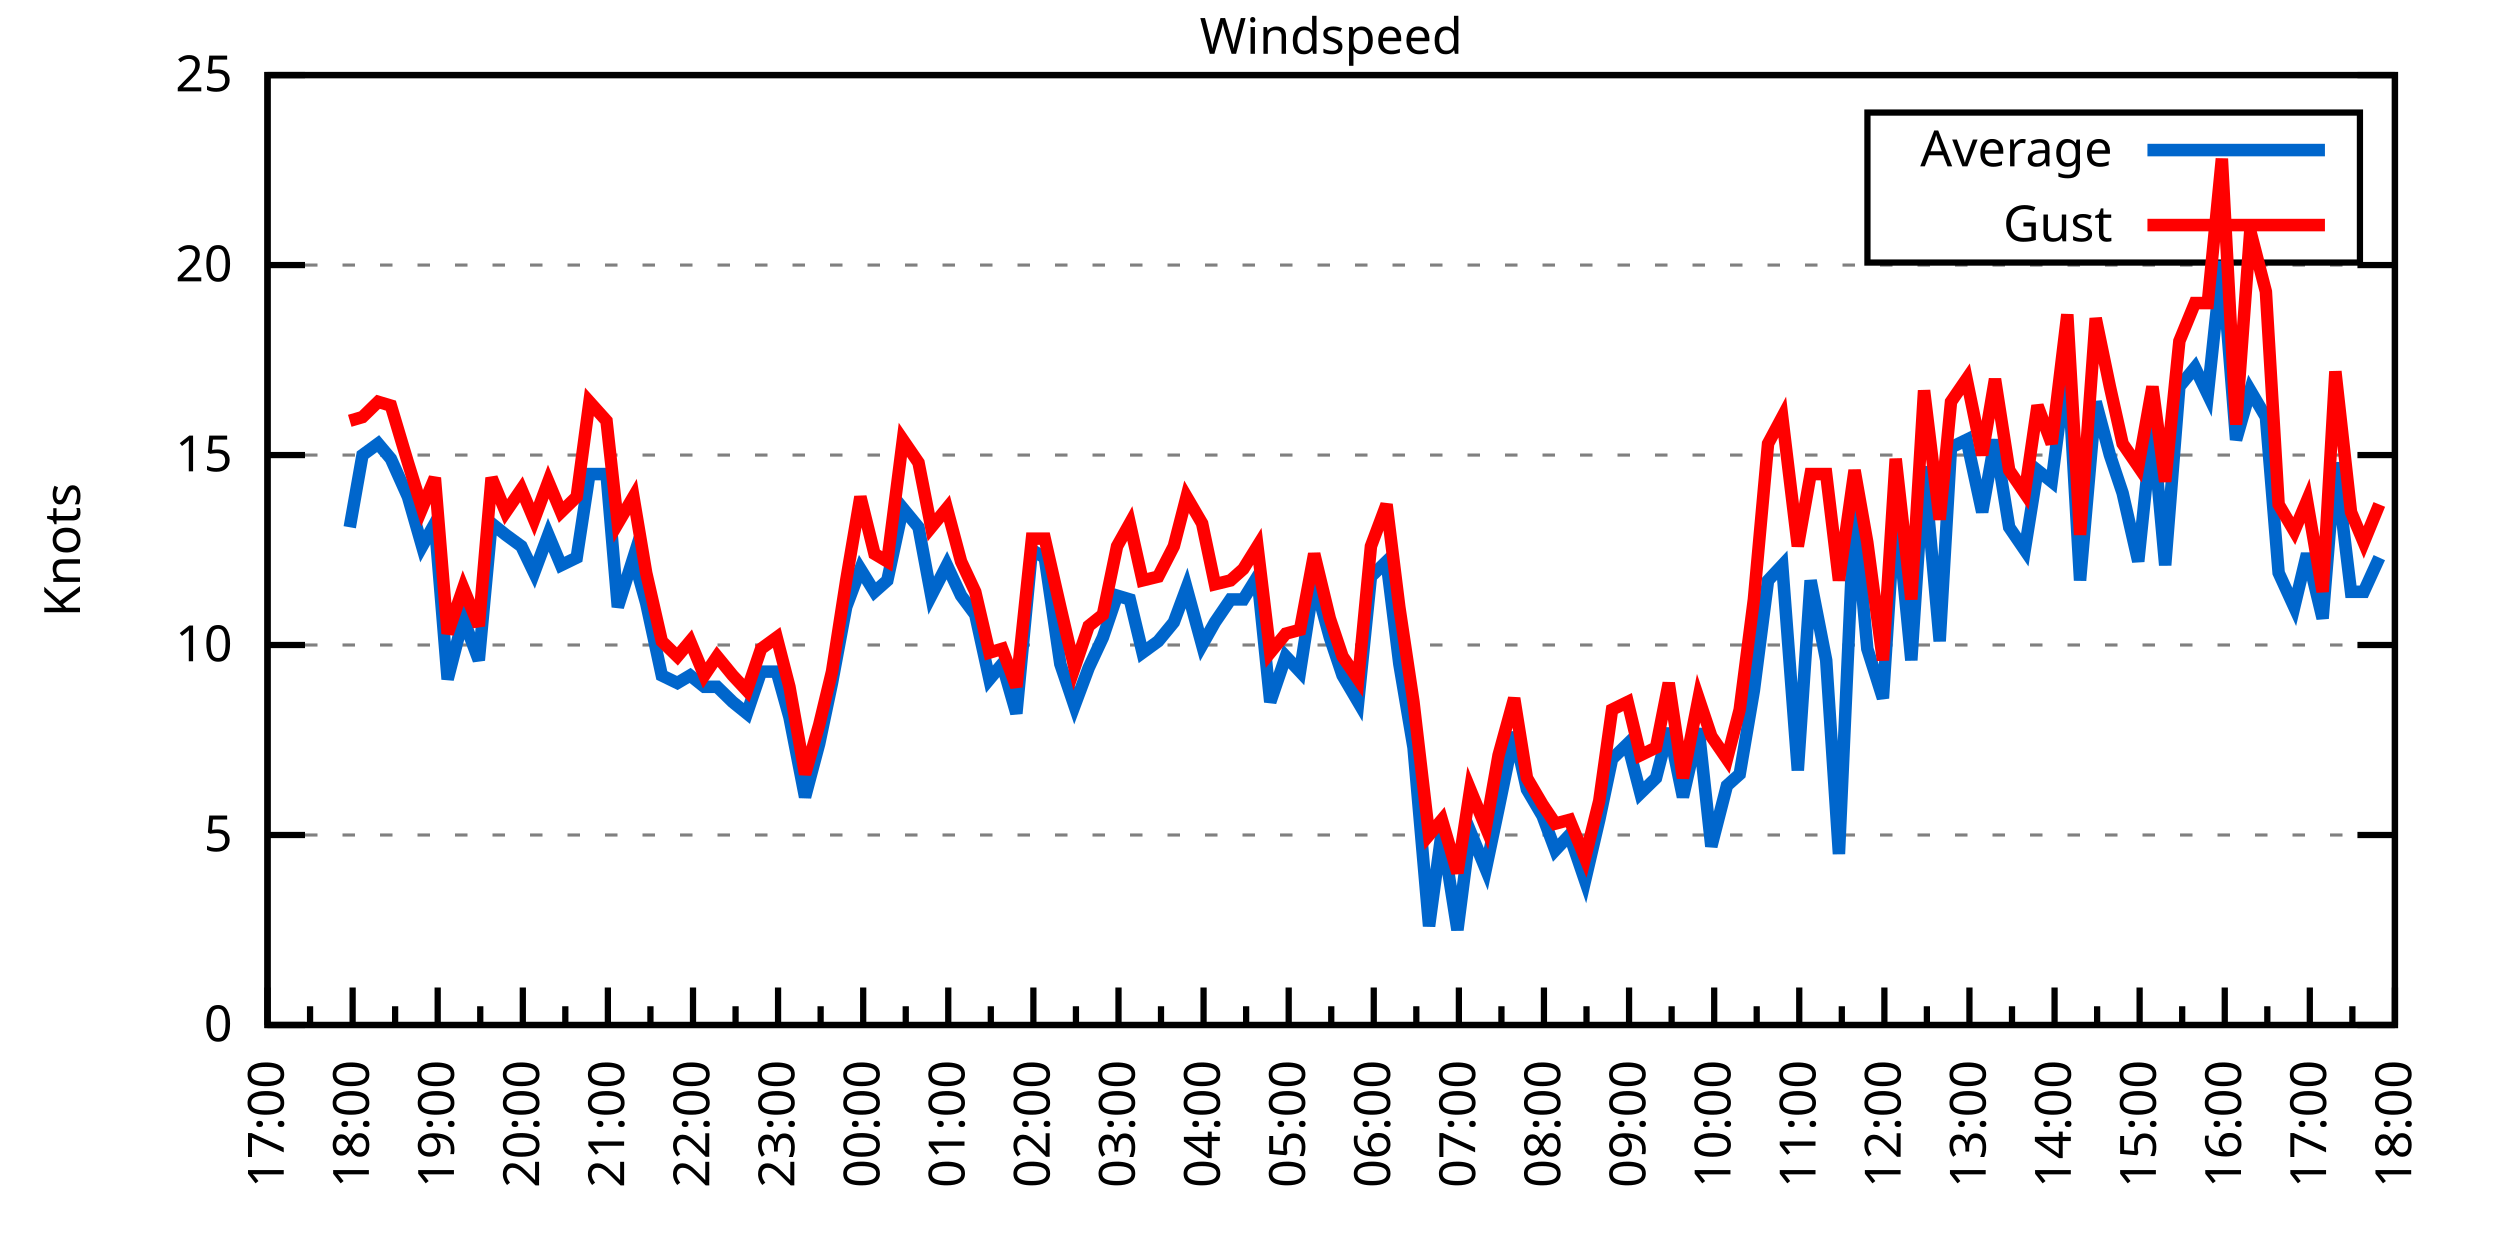
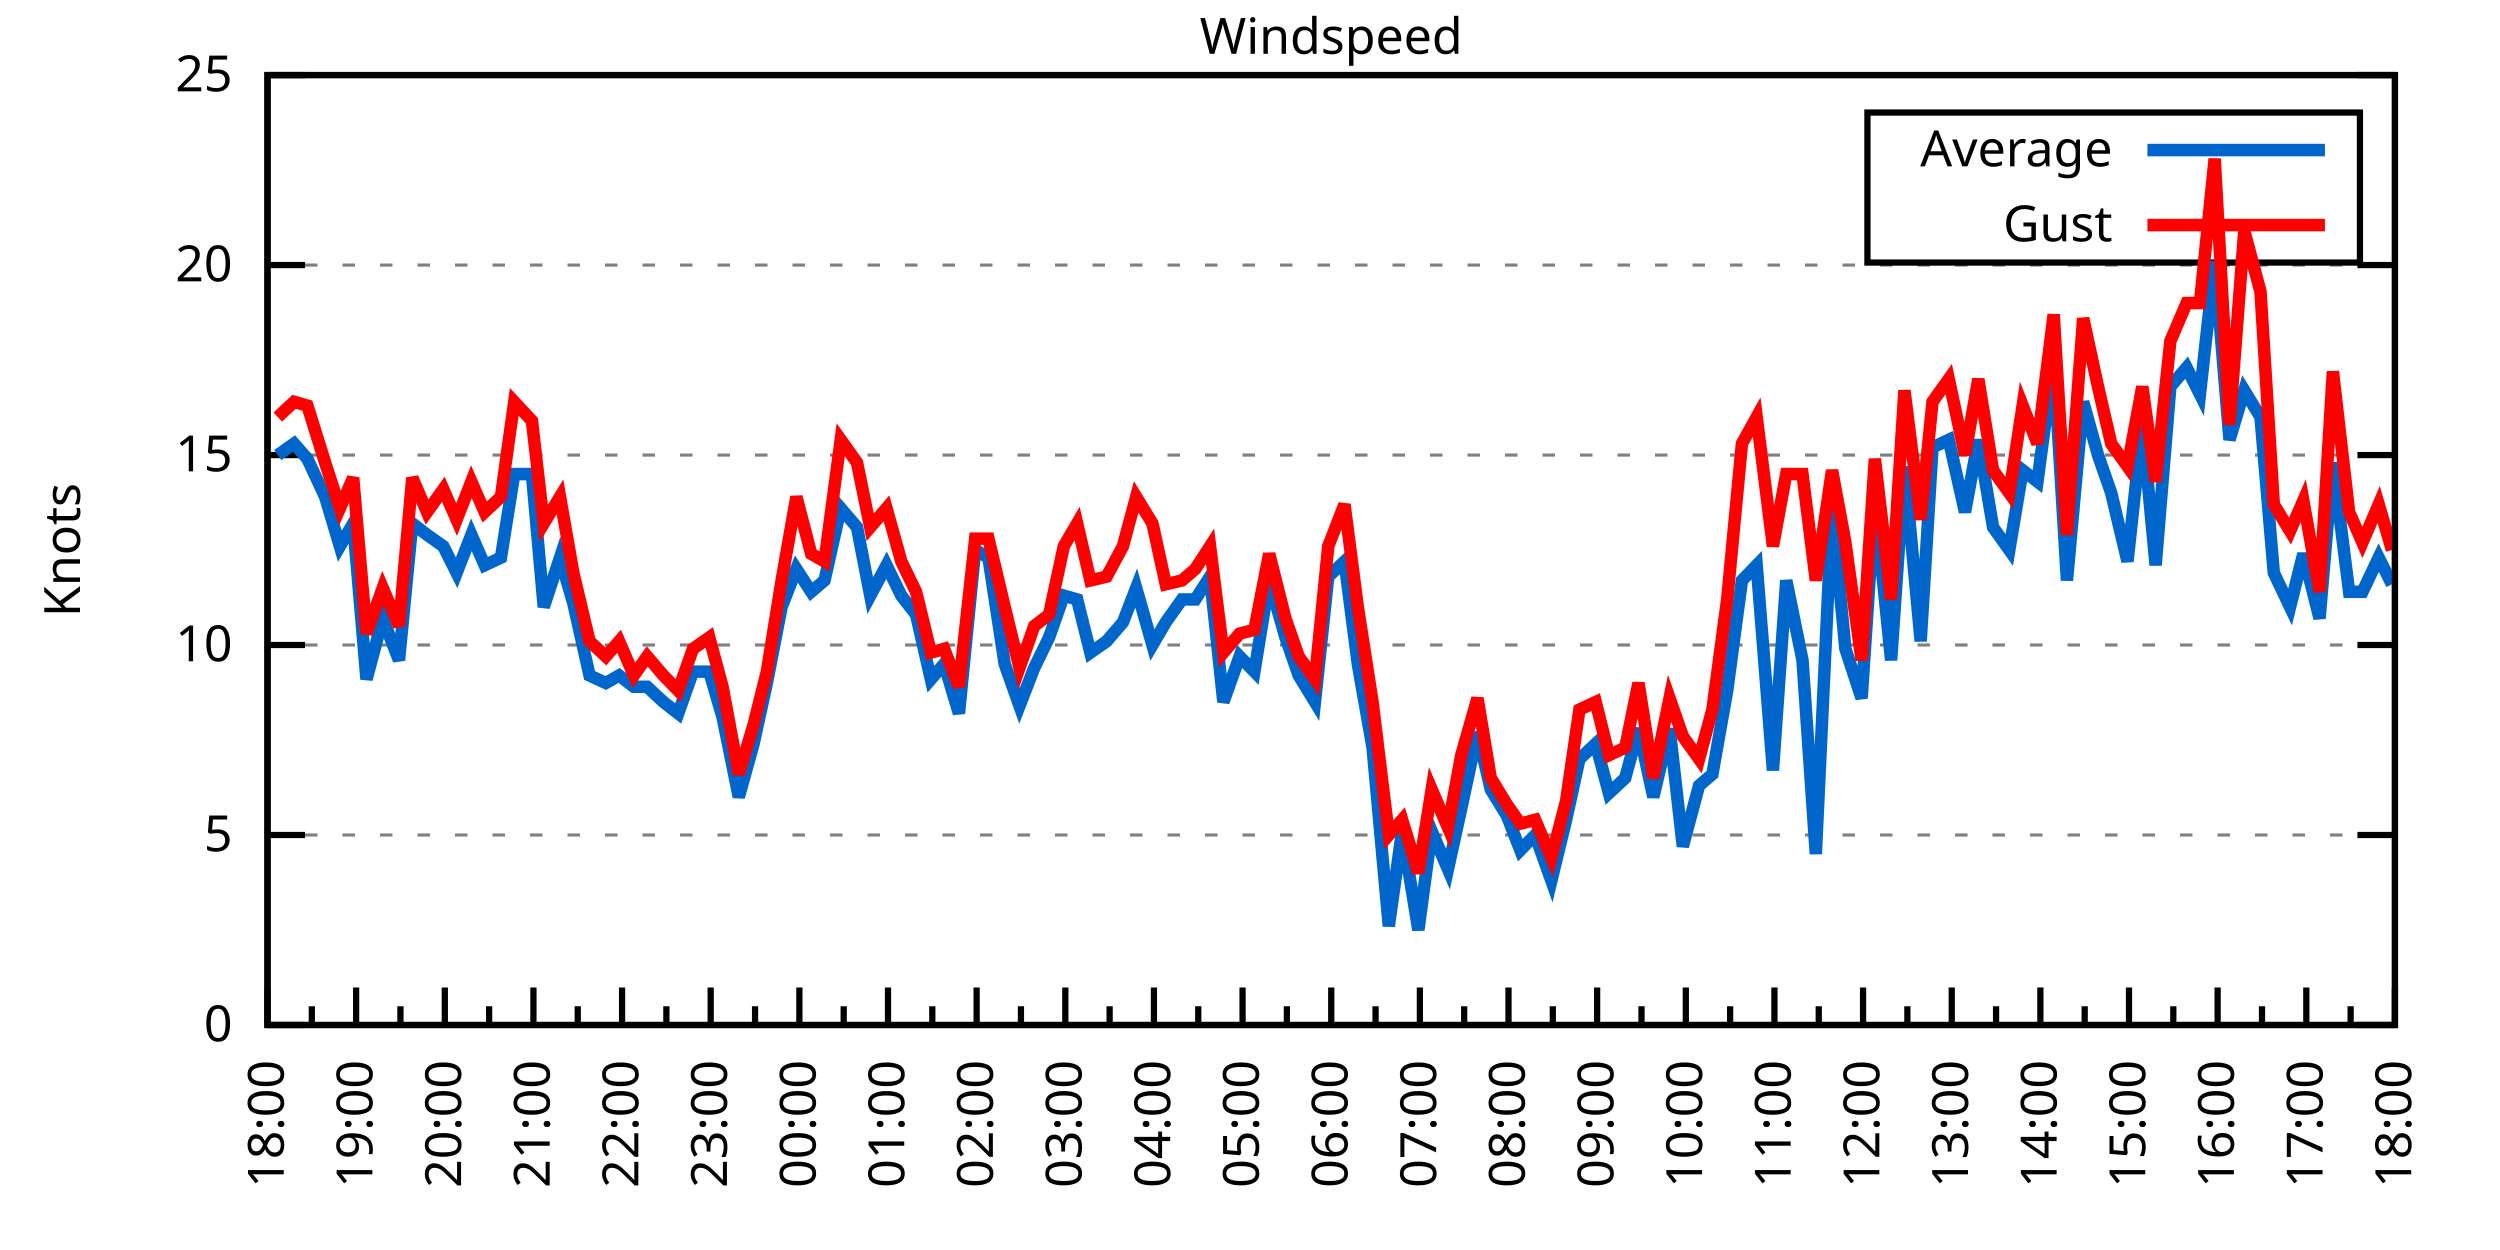
<svg xmlns="http://www.w3.org/2000/svg" xmlns:xlink="http://www.w3.org/1999/xlink" width="400" height="200" viewBox="0 0 400 200">
  <g id="gnuplot_canvas">
    <rect x="0" y="0" width="400" height="200" fill="none" />
    <defs>
      <circle id="gpDot" r="0.5" stroke-width="0.5" stroke="currentColor" />
      <path id="gpPt0" stroke-width="0.333" stroke="currentColor" d="M-1,0 h2 M0,-1 v2" />
      <path id="gpPt1" stroke-width="0.333" stroke="currentColor" d="M-1,-1 L1,1 M1,-1 L-1,1" />
      <path id="gpPt2" stroke-width="0.333" stroke="currentColor" d="M-1,0 L1,0 M0,-1 L0,1 M-1,-1 L1,1 M-1,1 L1,-1" />
      <rect id="gpPt3" stroke-width="0.333" stroke="currentColor" x="-1" y="-1" width="2" height="2" />
      <rect id="gpPt4" stroke-width="0.333" stroke="currentColor" fill="currentColor" x="-1" y="-1" width="2" height="2" />
      <circle id="gpPt5" stroke-width="0.333" stroke="currentColor" cx="0" cy="0" r="1" />
      <use xlink:href="#gpPt5" id="gpPt6" fill="currentColor" stroke="none" />
      <path id="gpPt7" stroke-width="0.333" stroke="currentColor" d="M0,-1.33 L-1.33,0.67 L1.33,0.67 z" />
      <use xlink:href="#gpPt7" id="gpPt8" fill="currentColor" stroke="none" />
      <use xlink:href="#gpPt7" id="gpPt9" stroke="currentColor" transform="rotate(180)" />
      <use xlink:href="#gpPt9" id="gpPt10" fill="currentColor" stroke="none" />
      <use xlink:href="#gpPt3" id="gpPt11" stroke="currentColor" transform="rotate(45)" />
      <use xlink:href="#gpPt11" id="gpPt12" fill="currentColor" stroke="none" />
      <path id="gpPt13" stroke-width="0.333" stroke="currentColor" d="M0,1.330 L1.265,0.411 L0.782,-1.067 L-0.782,-1.076 L-1.265,0.411 z" />
      <use xlink:href="#gpPt13" id="gpPt14" fill="currentColor" stroke="none" />
      <filter id="textbox" filterUnits="objectBoundingBox" x="0" y="0" height="1" width="1">
        <feFlood flood-color="white" flood-opacity="1" result="bgnd" />
        <feComposite in="SourceGraphic" in2="bgnd" operator="atop" />
      </filter>
      <filter id="greybox" filterUnits="objectBoundingBox" x="0" y="0" height="1" width="1">
        <feFlood flood-color="lightgrey" flood-opacity="1" result="grey" />
        <feComposite in="SourceGraphic" in2="grey" operator="atop" />
      </filter>
    </defs>
    <g fill="none" color="white" stroke="currentColor" stroke-width="1.00" stroke-linecap="butt" stroke-linejoin="miter">
</g>
    <g fill="none" color="black" stroke="currentColor" stroke-width="1.00" stroke-linecap="butt" stroke-linejoin="miter">
      <g stroke="none" shape-rendering="crispEdges">
        <polygon fill="rgb(255, 255, 255)" points="42.80,164.00 383.18,164.00 383.18,12.02 42.80,12.02 " />
      </g>
    </g>
    <g fill="none" color="black" stroke="currentColor" stroke-width="1.00" stroke-linecap="butt" stroke-linejoin="miter">
</g>
    <g fill="none" color="black" stroke="black" stroke-width="0.50" stroke-linecap="butt" stroke-linejoin="miter">
</g>
    <g fill="none" color="gray" stroke="currentColor" stroke-width="0.50" stroke-linecap="butt" stroke-linejoin="miter">
      <path stroke="gray" stroke-dasharray="2,4" class="gridline" d="M42.80,164.00 L383.19,164.00  " />
    </g>
    <g fill="none" color="gray" stroke="gray" stroke-width="1.00" stroke-linecap="butt" stroke-linejoin="miter">
</g>
    <g fill="none" color="black" stroke="currentColor" stroke-width="1.00" stroke-linecap="butt" stroke-linejoin="miter">
      <path stroke="black" d="M42.80,164.00 L48.80,164.00 M383.19,164.00 L377.19,164.00  " />
      <g transform="translate(37.20,166.60)" stroke="none" fill="black" font-family="Sans" font-size="8.00" text-anchor="end">
        <text>
          <tspan font-family="Sans"> 0</tspan>
        </text>
      </g>
    </g>
    <g fill="none" color="black" stroke="currentColor" stroke-width="1.00" stroke-linecap="butt" stroke-linejoin="miter">
</g>
    <g fill="none" color="black" stroke="black" stroke-width="0.50" stroke-linecap="butt" stroke-linejoin="miter">
</g>
    <g fill="none" color="gray" stroke="currentColor" stroke-width="0.50" stroke-linecap="butt" stroke-linejoin="miter">
      <path stroke="gray" stroke-dasharray="2,4" class="gridline" d="M42.80,133.60 L383.19,133.60  " />
    </g>
    <g fill="none" color="gray" stroke="gray" stroke-width="1.00" stroke-linecap="butt" stroke-linejoin="miter">
</g>
    <g fill="none" color="black" stroke="currentColor" stroke-width="1.00" stroke-linecap="butt" stroke-linejoin="miter">
      <path stroke="black" d="M42.80,133.60 L48.80,133.60 M383.19,133.60 L377.19,133.60  " />
      <g transform="translate(37.20,136.20)" stroke="none" fill="black" font-family="Sans" font-size="8.00" text-anchor="end">
        <text>
          <tspan font-family="Sans"> 5</tspan>
        </text>
      </g>
    </g>
    <g fill="none" color="black" stroke="currentColor" stroke-width="1.00" stroke-linecap="butt" stroke-linejoin="miter">
</g>
    <g fill="none" color="black" stroke="black" stroke-width="0.50" stroke-linecap="butt" stroke-linejoin="miter">
</g>
    <g fill="none" color="gray" stroke="currentColor" stroke-width="0.50" stroke-linecap="butt" stroke-linejoin="miter">
      <path stroke="gray" stroke-dasharray="2,4" class="gridline" d="M42.80,103.20 L383.19,103.20  " />
    </g>
    <g fill="none" color="gray" stroke="gray" stroke-width="1.00" stroke-linecap="butt" stroke-linejoin="miter">
</g>
    <g fill="none" color="black" stroke="currentColor" stroke-width="1.00" stroke-linecap="butt" stroke-linejoin="miter">
      <path stroke="black" d="M42.80,103.20 L48.80,103.20 M383.19,103.20 L377.19,103.20  " />
      <g transform="translate(37.20,105.80)" stroke="none" fill="black" font-family="Sans" font-size="8.00" text-anchor="end">
        <text>
          <tspan font-family="Sans"> 10</tspan>
        </text>
      </g>
    </g>
    <g fill="none" color="black" stroke="currentColor" stroke-width="1.00" stroke-linecap="butt" stroke-linejoin="miter">
</g>
    <g fill="none" color="black" stroke="black" stroke-width="0.50" stroke-linecap="butt" stroke-linejoin="miter">
</g>
    <g fill="none" color="gray" stroke="currentColor" stroke-width="0.50" stroke-linecap="butt" stroke-linejoin="miter">
      <path stroke="gray" stroke-dasharray="2,4" class="gridline" d="M42.80,72.81 L383.19,72.81  " />
    </g>
    <g fill="none" color="gray" stroke="gray" stroke-width="1.00" stroke-linecap="butt" stroke-linejoin="miter">
</g>
    <g fill="none" color="black" stroke="currentColor" stroke-width="1.00" stroke-linecap="butt" stroke-linejoin="miter">
      <path stroke="black" d="M42.80,72.81 L48.80,72.81 M383.19,72.81 L377.19,72.81  " />
      <g transform="translate(37.20,75.41)" stroke="none" fill="black" font-family="Sans" font-size="8.00" text-anchor="end">
        <text>
          <tspan font-family="Sans"> 15</tspan>
        </text>
      </g>
    </g>
    <g fill="none" color="black" stroke="currentColor" stroke-width="1.00" stroke-linecap="butt" stroke-linejoin="miter">
</g>
    <g fill="none" color="black" stroke="black" stroke-width="0.50" stroke-linecap="butt" stroke-linejoin="miter">
</g>
    <g fill="none" color="gray" stroke="currentColor" stroke-width="0.50" stroke-linecap="butt" stroke-linejoin="miter">
      <path stroke="gray" stroke-dasharray="2,4" class="gridline" d="M42.80,42.41 L383.19,42.41  " />
    </g>
    <g fill="none" color="gray" stroke="gray" stroke-width="1.00" stroke-linecap="butt" stroke-linejoin="miter">
</g>
    <g fill="none" color="black" stroke="currentColor" stroke-width="1.00" stroke-linecap="butt" stroke-linejoin="miter">
      <path stroke="black" d="M42.80,42.41 L48.80,42.41 M383.19,42.41 L377.19,42.41  " />
      <g transform="translate(37.20,45.01)" stroke="none" fill="black" font-family="Sans" font-size="8.00" text-anchor="end">
        <text>
          <tspan font-family="Sans"> 20</tspan>
        </text>
      </g>
    </g>
    <g fill="none" color="black" stroke="currentColor" stroke-width="1.00" stroke-linecap="butt" stroke-linejoin="miter">
</g>
    <g fill="none" color="black" stroke="black" stroke-width="0.50" stroke-linecap="butt" stroke-linejoin="miter">
</g>
    <g fill="none" color="gray" stroke="currentColor" stroke-width="0.50" stroke-linecap="butt" stroke-linejoin="miter">
      <path stroke="gray" stroke-dasharray="2,4" class="gridline" d="M42.80,12.01 L383.19,12.01  " />
    </g>
    <g fill="none" color="gray" stroke="gray" stroke-width="1.00" stroke-linecap="butt" stroke-linejoin="miter">
</g>
    <g fill="none" color="black" stroke="currentColor" stroke-width="1.00" stroke-linecap="butt" stroke-linejoin="miter">
      <path stroke="black" d="M42.80,12.01 L48.80,12.01 M383.19,12.01 L377.19,12.01  " />
      <g transform="translate(37.20,14.61)" stroke="none" fill="black" font-family="Sans" font-size="8.00" text-anchor="end">
        <text>
          <tspan font-family="Sans"> 25</tspan>
        </text>
      </g>
    </g>
    <g fill="none" color="black" stroke="currentColor" stroke-width="1.00" stroke-linecap="butt" stroke-linejoin="miter">
      <path stroke="black" d="M42.80,164.00 L42.80,158.00  " />
      <g transform="translate(45.40,169.60) rotate(270)" stroke="none" fill="black" font-family="Sans" font-size="8.00" text-anchor="end">
        <text>
+           <tspan font-family="Sans">18:00</tspan>
+         </text>
+       </g>
+     </g>
+     <g fill="none" color="black" stroke="currentColor" stroke-width="1.00" stroke-linecap="butt" stroke-linejoin="miter">
+       <path stroke="black" d="M49.89,164.00 L49.89,161.00 M56.98,164.00 L56.98,158.00  " />
+       <g transform="translate(59.58,169.60) rotate(270)" stroke="none" fill="black" font-family="Sans" font-size="8.00" text-anchor="end">
+         <text>
+           <tspan font-family="Sans">19:00</tspan>
+         </text>
+       </g>
+     </g>
+     <g fill="none" color="black" stroke="currentColor" stroke-width="1.00" stroke-linecap="butt" stroke-linejoin="miter">
+       <path stroke="black" d="M64.07,164.00 L64.07,161.00 M71.17,164.00 L71.17,158.00  " />
+       <g transform="translate(73.77,169.60) rotate(270)" stroke="none" fill="black" font-family="Sans" font-size="8.00" text-anchor="end">
+         <text>
+           <tspan font-family="Sans">20:00</tspan>
+         </text>
+       </g>
+     </g>
+     <g fill="none" color="black" stroke="currentColor" stroke-width="1.00" stroke-linecap="butt" stroke-linejoin="miter">
+       <path stroke="black" d="M78.26,164.00 L78.26,161.00 M85.35,164.00 L85.35,158.00  " />
+       <g transform="translate(87.95,169.60) rotate(270)" stroke="none" fill="black" font-family="Sans" font-size="8.00" text-anchor="end">
+         <text>
+           <tspan font-family="Sans">21:00</tspan>
+         </text>
+       </g>
+     </g>
+     <g fill="none" color="black" stroke="currentColor" stroke-width="1.00" stroke-linecap="butt" stroke-linejoin="miter">
+       <path stroke="black" d="M92.44,164.00 L92.44,161.00 M99.53,164.00 L99.53,158.00  " />
+       <g transform="translate(102.13,169.60) rotate(270)" stroke="none" fill="black" font-family="Sans" font-size="8.00" text-anchor="end">
+         <text>
+           <tspan font-family="Sans">22:00</tspan>
+         </text>
+       </g>
+     </g>
+     <g fill="none" color="black" stroke="currentColor" stroke-width="1.00" stroke-linecap="butt" stroke-linejoin="miter">
+       <path stroke="black" d="M106.62,164.00 L106.62,161.00 M113.71,164.00 L113.71,158.00  " />
+       <g transform="translate(116.31,169.60) rotate(270)" stroke="none" fill="black" font-family="Sans" font-size="8.00" text-anchor="end">
+         <text>
+           <tspan font-family="Sans">23:00</tspan>
+         </text>
+       </g>
+     </g>
+     <g fill="none" color="black" stroke="currentColor" stroke-width="1.00" stroke-linecap="butt" stroke-linejoin="miter">
+       <path stroke="black" d="M120.81,164.00 L120.81,161.00 M127.90,164.00 L127.90,158.00  " />
+       <g transform="translate(130.50,169.60) rotate(270)" stroke="none" fill="black" font-family="Sans" font-size="8.00" text-anchor="end">
+         <text>
+           <tspan font-family="Sans">00:00</tspan>
+         </text>
+       </g>
+     </g>
+     <g fill="none" color="black" stroke="currentColor" stroke-width="1.00" stroke-linecap="butt" stroke-linejoin="miter">
+       <path stroke="black" d="M134.99,164.00 L134.99,161.00 M142.08,164.00 L142.08,158.00  " />
+       <g transform="translate(144.68,169.60) rotate(270)" stroke="none" fill="black" font-family="Sans" font-size="8.00" text-anchor="end">
+         <text>
+           <tspan font-family="Sans">01:00</tspan>
+         </text>
+       </g>
+     </g>
+     <g fill="none" color="black" stroke="currentColor" stroke-width="1.00" stroke-linecap="butt" stroke-linejoin="miter">
+       <path stroke="black" d="M149.17,164.00 L149.17,161.00 M156.26,164.00 L156.26,158.00  " />
+       <g transform="translate(158.86,169.60) rotate(270)" stroke="none" fill="black" font-family="Sans" font-size="8.00" text-anchor="end">
+         <text>
+           <tspan font-family="Sans">02:00</tspan>
+         </text>
+       </g>
+     </g>
+     <g fill="none" color="black" stroke="currentColor" stroke-width="1.00" stroke-linecap="butt" stroke-linejoin="miter">
+       <path stroke="black" d="M163.35,164.00 L163.35,161.00 M170.45,164.00 L170.45,158.00  " />
+       <g transform="translate(173.05,169.60) rotate(270)" stroke="none" fill="black" font-family="Sans" font-size="8.00" text-anchor="end">
+         <text>
+           <tspan font-family="Sans">03:00</tspan>
+         </text>
+       </g>
+     </g>
+     <g fill="none" color="black" stroke="currentColor" stroke-width="1.00" stroke-linecap="butt" stroke-linejoin="miter">
+       <path stroke="black" d="M177.54,164.00 L177.54,161.00 M184.63,164.00 L184.63,158.00  " />
+       <g transform="translate(187.23,169.60) rotate(270)" stroke="none" fill="black" font-family="Sans" font-size="8.00" text-anchor="end">
+         <text>
+           <tspan font-family="Sans">04:00</tspan>
+         </text>
+       </g>
+     </g>
+     <g fill="none" color="black" stroke="currentColor" stroke-width="1.00" stroke-linecap="butt" stroke-linejoin="miter">
+       <path stroke="black" d="M191.72,164.00 L191.72,161.00 M198.81,164.00 L198.81,158.00  " />
+       <g transform="translate(201.41,169.60) rotate(270)" stroke="none" fill="black" font-family="Sans" font-size="8.00" text-anchor="end">
+         <text>
+           <tspan font-family="Sans">05:00</tspan>
+         </text>
+       </g>
+     </g>
+     <g fill="none" color="black" stroke="currentColor" stroke-width="1.00" stroke-linecap="butt" stroke-linejoin="miter">
+       <path stroke="black" d="M205.90,164.00 L205.90,161.00 M213.00,164.00 L213.00,158.00  " />
+       <g transform="translate(215.60,169.60) rotate(270)" stroke="none" fill="black" font-family="Sans" font-size="8.00" text-anchor="end">
+         <text>
+           <tspan font-family="Sans">06:00</tspan>
+         </text>
+       </g>
+     </g>
+     <g fill="none" color="black" stroke="currentColor" stroke-width="1.00" stroke-linecap="butt" stroke-linejoin="miter">
+       <path stroke="black" d="M220.09,164.00 L220.09,161.00 M227.18,164.00 L227.18,158.00  " />
+       <g transform="translate(229.78,169.60) rotate(270)" stroke="none" fill="black" font-family="Sans" font-size="8.00" text-anchor="end">
+         <text>
+           <tspan font-family="Sans">07:00</tspan>
+         </text>
+       </g>
+     </g>
+     <g fill="none" color="black" stroke="currentColor" stroke-width="1.00" stroke-linecap="butt" stroke-linejoin="miter">
+       <path stroke="black" d="M234.27,164.00 L234.27,161.00 M241.36,164.00 L241.36,158.00  " />
+       <g transform="translate(243.96,169.60) rotate(270)" stroke="none" fill="black" font-family="Sans" font-size="8.00" text-anchor="end">
+         <text>
+           <tspan font-family="Sans">08:00</tspan>
+         </text>
+       </g>
+     </g>
+     <g fill="none" color="black" stroke="currentColor" stroke-width="1.00" stroke-linecap="butt" stroke-linejoin="miter">
+       <path stroke="black" d="M248.45,164.00 L248.45,161.00 M255.54,164.00 L255.54,158.00  " />
+       <g transform="translate(258.14,169.60) rotate(270)" stroke="none" fill="black" font-family="Sans" font-size="8.00" text-anchor="end">
+         <text>
+           <tspan font-family="Sans">09:00</tspan>
+         </text>
+       </g>
+     </g>
+     <g fill="none" color="black" stroke="currentColor" stroke-width="1.00" stroke-linecap="butt" stroke-linejoin="miter">
+       <path stroke="black" d="M262.64,164.00 L262.64,161.00 M269.73,164.00 L269.73,158.00  " />
+       <g transform="translate(272.33,169.60) rotate(270)" stroke="none" fill="black" font-family="Sans" font-size="8.00" text-anchor="end">
+         <text>
+           <tspan font-family="Sans">10:00</tspan>
+         </text>
+       </g>
+     </g>
+     <g fill="none" color="black" stroke="currentColor" stroke-width="1.00" stroke-linecap="butt" stroke-linejoin="miter">
+       <path stroke="black" d="M276.82,164.00 L276.82,161.00 M283.91,164.00 L283.91,158.00  " />
+       <g transform="translate(286.51,169.60) rotate(270)" stroke="none" fill="black" font-family="Sans" font-size="8.00" text-anchor="end">
+         <text>
+           <tspan font-family="Sans">11:00</tspan>
+         </text>
+       </g>
+     </g>
+     <g fill="none" color="black" stroke="currentColor" stroke-width="1.00" stroke-linecap="butt" stroke-linejoin="miter">
+       <path stroke="black" d="M291.00,164.00 L291.00,161.00 M298.09,164.00 L298.09,158.00  " />
+       <g transform="translate(300.69,169.60) rotate(270)" stroke="none" fill="black" font-family="Sans" font-size="8.00" text-anchor="end">
+         <text>
+           <tspan font-family="Sans">12:00</tspan>
+         </text>
+       </g>
+     </g>
+     <g fill="none" color="black" stroke="currentColor" stroke-width="1.00" stroke-linecap="butt" stroke-linejoin="miter">
+       <path stroke="black" d="M305.18,164.00 L305.18,161.00 M312.28,164.00 L312.28,158.00  " />
+       <g transform="translate(314.88,169.60) rotate(270)" stroke="none" fill="black" font-family="Sans" font-size="8.00" text-anchor="end">
+         <text>
+           <tspan font-family="Sans">13:00</tspan>
+         </text>
+       </g>
+     </g>
+     <g fill="none" color="black" stroke="currentColor" stroke-width="1.00" stroke-linecap="butt" stroke-linejoin="miter">
+       <path stroke="black" d="M319.37,164.00 L319.37,161.00 M326.46,164.00 L326.46,158.00  " />
+       <g transform="translate(329.06,169.60) rotate(270)" stroke="none" fill="black" font-family="Sans" font-size="8.00" text-anchor="end">
+         <text>
+           <tspan font-family="Sans">14:00</tspan>
+         </text>
+       </g>
+     </g>
+     <g fill="none" color="black" stroke="currentColor" stroke-width="1.00" stroke-linecap="butt" stroke-linejoin="miter">
+       <path stroke="black" d="M333.55,164.00 L333.55,161.00 M340.64,164.00 L340.64,158.00  " />
+       <g transform="translate(343.24,169.60) rotate(270)" stroke="none" fill="black" font-family="Sans" font-size="8.00" text-anchor="end">
+         <text>
+           <tspan font-family="Sans">15:00</tspan>
+         </text>
+       </g>
+     </g>
+     <g fill="none" color="black" stroke="currentColor" stroke-width="1.00" stroke-linecap="butt" stroke-linejoin="miter">
+       <path stroke="black" d="M347.73,164.00 L347.73,161.00 M354.82,164.00 L354.82,158.00  " />
+       <g transform="translate(357.42,169.60) rotate(270)" stroke="none" fill="black" font-family="Sans" font-size="8.00" text-anchor="end">
+         <text>
+           <tspan font-family="Sans">16:00</tspan>
+         </text>
+       </g>
+     </g>
+     <g fill="none" color="black" stroke="currentColor" stroke-width="1.00" stroke-linecap="butt" stroke-linejoin="miter">
+       <path stroke="black" d="M361.92,164.00 L361.92,161.00 M369.01,164.00 L369.01,158.00  " />
+       <g transform="translate(371.61,169.60) rotate(270)" stroke="none" fill="black" font-family="Sans" font-size="8.00" text-anchor="end">
+         <text>
          <tspan font-family="Sans">17:00</tspan>
        </text>
      </g>
    </g>
    <g fill="none" color="black" stroke="currentColor" stroke-width="1.00" stroke-linecap="butt" stroke-linejoin="miter">
-       <path stroke="black" d="M49.61,164.00 L49.61,161.00 M56.42,164.00 L56.42,158.00  " />
-       <g transform="translate(59.02,169.60) rotate(270)" stroke="none" fill="black" font-family="Sans" font-size="8.00" text-anchor="end">
-         <text>
-           <tspan font-family="Sans">18:00</tspan>
-         </text>
-       </g>
-     </g>
-     <g fill="none" color="black" stroke="currentColor" stroke-width="1.00" stroke-linecap="butt" stroke-linejoin="miter">
-       <path stroke="black" d="M63.22,164.00 L63.22,161.00 M70.03,164.00 L70.03,158.00  " />
-       <g transform="translate(72.63,169.60) rotate(270)" stroke="none" fill="black" font-family="Sans" font-size="8.00" text-anchor="end">
-         <text>
-           <tspan font-family="Sans">19:00</tspan>
-         </text>
-       </g>
-     </g>
-     <g fill="none" color="black" stroke="currentColor" stroke-width="1.00" stroke-linecap="butt" stroke-linejoin="miter">
-       <path stroke="black" d="M76.84,164.00 L76.84,161.00 M83.65,164.00 L83.65,158.00  " />
-       <g transform="translate(86.25,169.60) rotate(270)" stroke="none" fill="black" font-family="Sans" font-size="8.00" text-anchor="end">
-         <text>
-           <tspan font-family="Sans">20:00</tspan>
-         </text>
-       </g>
-     </g>
-     <g fill="none" color="black" stroke="currentColor" stroke-width="1.00" stroke-linecap="butt" stroke-linejoin="miter">
-       <path stroke="black" d="M90.45,164.00 L90.45,161.00 M97.26,164.00 L97.26,158.00  " />
-       <g transform="translate(99.86,169.60) rotate(270)" stroke="none" fill="black" font-family="Sans" font-size="8.00" text-anchor="end">
-         <text>
-           <tspan font-family="Sans">21:00</tspan>
-         </text>
-       </g>
-     </g>
-     <g fill="none" color="black" stroke="currentColor" stroke-width="1.00" stroke-linecap="butt" stroke-linejoin="miter">
-       <path stroke="black" d="M104.07,164.00 L104.07,161.00 M110.88,164.00 L110.88,158.00  " />
-       <g transform="translate(113.48,169.60) rotate(270)" stroke="none" fill="black" font-family="Sans" font-size="8.00" text-anchor="end">
-         <text>
-           <tspan font-family="Sans">22:00</tspan>
-         </text>
-       </g>
-     </g>
-     <g fill="none" color="black" stroke="currentColor" stroke-width="1.00" stroke-linecap="butt" stroke-linejoin="miter">
-       <path stroke="black" d="M117.69,164.00 L117.69,161.00 M124.49,164.00 L124.49,158.00  " />
-       <g transform="translate(127.09,169.60) rotate(270)" stroke="none" fill="black" font-family="Sans" font-size="8.00" text-anchor="end">
-         <text>
-           <tspan font-family="Sans">23:00</tspan>
-         </text>
-       </g>
-     </g>
-     <g fill="none" color="black" stroke="currentColor" stroke-width="1.00" stroke-linecap="butt" stroke-linejoin="miter">
-       <path stroke="black" d="M131.30,164.00 L131.30,161.00 M138.11,164.00 L138.11,158.00  " />
-       <g transform="translate(140.71,169.60) rotate(270)" stroke="none" fill="black" font-family="Sans" font-size="8.00" text-anchor="end">
-         <text>
-           <tspan font-family="Sans">00:00</tspan>
-         </text>
-       </g>
-     </g>
-     <g fill="none" color="black" stroke="currentColor" stroke-width="1.00" stroke-linecap="butt" stroke-linejoin="miter">
-       <path stroke="black" d="M144.92,164.00 L144.92,161.00 M151.72,164.00 L151.72,158.00  " />
-       <g transform="translate(154.32,169.60) rotate(270)" stroke="none" fill="black" font-family="Sans" font-size="8.00" text-anchor="end">
-         <text>
-           <tspan font-family="Sans">01:00</tspan>
-         </text>
-       </g>
-     </g>
-     <g fill="none" color="black" stroke="currentColor" stroke-width="1.00" stroke-linecap="butt" stroke-linejoin="miter">
-       <path stroke="black" d="M158.53,164.00 L158.53,161.00 M165.34,164.00 L165.34,158.00  " />
-       <g transform="translate(167.94,169.60) rotate(270)" stroke="none" fill="black" font-family="Sans" font-size="8.00" text-anchor="end">
-         <text>
-           <tspan font-family="Sans">02:00</tspan>
-         </text>
-       </g>
-     </g>
-     <g fill="none" color="black" stroke="currentColor" stroke-width="1.00" stroke-linecap="butt" stroke-linejoin="miter">
-       <path stroke="black" d="M172.15,164.00 L172.15,161.00 M178.96,164.00 L178.96,158.00  " />
-       <g transform="translate(181.56,169.60) rotate(270)" stroke="none" fill="black" font-family="Sans" font-size="8.00" text-anchor="end">
-         <text>
-           <tspan font-family="Sans">03:00</tspan>
-         </text>
-       </g>
-     </g>
-     <g fill="none" color="black" stroke="currentColor" stroke-width="1.00" stroke-linecap="butt" stroke-linejoin="miter">
-       <path stroke="black" d="M185.76,164.00 L185.76,161.00 M192.57,164.00 L192.57,158.00  " />
-       <g transform="translate(195.17,169.60) rotate(270)" stroke="none" fill="black" font-family="Sans" font-size="8.00" text-anchor="end">
-         <text>
-           <tspan font-family="Sans">04:00</tspan>
-         </text>
-       </g>
-     </g>
-     <g fill="none" color="black" stroke="currentColor" stroke-width="1.00" stroke-linecap="butt" stroke-linejoin="miter">
-       <path stroke="black" d="M199.38,164.00 L199.38,161.00 M206.19,164.00 L206.19,158.00  " />
-       <g transform="translate(208.79,169.60) rotate(270)" stroke="none" fill="black" font-family="Sans" font-size="8.00" text-anchor="end">
-         <text>
-           <tspan font-family="Sans">05:00</tspan>
-         </text>
-       </g>
-     </g>
-     <g fill="none" color="black" stroke="currentColor" stroke-width="1.00" stroke-linecap="butt" stroke-linejoin="miter">
-       <path stroke="black" d="M213.00,164.00 L213.00,161.00 M219.80,164.00 L219.80,158.00  " />
-       <g transform="translate(222.40,169.60) rotate(270)" stroke="none" fill="black" font-family="Sans" font-size="8.00" text-anchor="end">
-         <text>
-           <tspan font-family="Sans">06:00</tspan>
-         </text>
-       </g>
-     </g>
-     <g fill="none" color="black" stroke="currentColor" stroke-width="1.00" stroke-linecap="butt" stroke-linejoin="miter">
-       <path stroke="black" d="M226.61,164.00 L226.61,161.00 M233.42,164.00 L233.42,158.00  " />
-       <g transform="translate(236.02,169.60) rotate(270)" stroke="none" fill="black" font-family="Sans" font-size="8.00" text-anchor="end">
-         <text>
-           <tspan font-family="Sans">07:00</tspan>
-         </text>
-       </g>
-     </g>
-     <g fill="none" color="black" stroke="currentColor" stroke-width="1.00" stroke-linecap="butt" stroke-linejoin="miter">
-       <path stroke="black" d="M240.23,164.00 L240.23,161.00 M247.03,164.00 L247.03,158.00  " />
-       <g transform="translate(249.63,169.60) rotate(270)" stroke="none" fill="black" font-family="Sans" font-size="8.00" text-anchor="end">
-         <text>
-           <tspan font-family="Sans">08:00</tspan>
-         </text>
-       </g>
-     </g>
-     <g fill="none" color="black" stroke="currentColor" stroke-width="1.00" stroke-linecap="butt" stroke-linejoin="miter">
-       <path stroke="black" d="M253.84,164.00 L253.84,161.00 M260.65,164.00 L260.65,158.00  " />
-       <g transform="translate(263.25,169.60) rotate(270)" stroke="none" fill="black" font-family="Sans" font-size="8.00" text-anchor="end">
-         <text>
-           <tspan font-family="Sans">09:00</tspan>
-         </text>
-       </g>
-     </g>
-     <g fill="none" color="black" stroke="currentColor" stroke-width="1.00" stroke-linecap="butt" stroke-linejoin="miter">
-       <path stroke="black" d="M267.46,164.00 L267.46,161.00 M274.27,164.00 L274.27,158.00  " />
-       <g transform="translate(276.87,169.60) rotate(270)" stroke="none" fill="black" font-family="Sans" font-size="8.00" text-anchor="end">
-         <text>
-           <tspan font-family="Sans">10:00</tspan>
-         </text>
-       </g>
-     </g>
-     <g fill="none" color="black" stroke="currentColor" stroke-width="1.00" stroke-linecap="butt" stroke-linejoin="miter">
-       <path stroke="black" d="M281.07,164.00 L281.07,161.00 M287.88,164.00 L287.88,158.00  " />
-       <g transform="translate(290.48,169.60) rotate(270)" stroke="none" fill="black" font-family="Sans" font-size="8.00" text-anchor="end">
-         <text>
-           <tspan font-family="Sans">11:00</tspan>
-         </text>
-       </g>
-     </g>
-     <g fill="none" color="black" stroke="currentColor" stroke-width="1.00" stroke-linecap="butt" stroke-linejoin="miter">
-       <path stroke="black" d="M294.69,164.00 L294.69,161.00 M301.50,164.00 L301.50,158.00  " />
-       <g transform="translate(304.10,169.60) rotate(270)" stroke="none" fill="black" font-family="Sans" font-size="8.00" text-anchor="end">
-         <text>
-           <tspan font-family="Sans">12:00</tspan>
-         </text>
-       </g>
-     </g>
-     <g fill="none" color="black" stroke="currentColor" stroke-width="1.00" stroke-linecap="butt" stroke-linejoin="miter">
-       <path stroke="black" d="M308.30,164.00 L308.30,161.00 M315.11,164.00 L315.11,158.00  " />
-       <g transform="translate(317.71,169.60) rotate(270)" stroke="none" fill="black" font-family="Sans" font-size="8.00" text-anchor="end">
-         <text>
-           <tspan font-family="Sans">13:00</tspan>
-         </text>
-       </g>
-     </g>
-     <g fill="none" color="black" stroke="currentColor" stroke-width="1.00" stroke-linecap="butt" stroke-linejoin="miter">
-       <path stroke="black" d="M321.92,164.00 L321.92,161.00 M328.73,164.00 L328.73,158.00  " />
-       <g transform="translate(331.33,169.60) rotate(270)" stroke="none" fill="black" font-family="Sans" font-size="8.00" text-anchor="end">
-         <text>
-           <tspan font-family="Sans">14:00</tspan>
-         </text>
-       </g>
-     </g>
-     <g fill="none" color="black" stroke="currentColor" stroke-width="1.00" stroke-linecap="butt" stroke-linejoin="miter">
-       <path stroke="black" d="M335.54,164.00 L335.54,161.00 M342.34,164.00 L342.34,158.00  " />
-       <g transform="translate(344.94,169.60) rotate(270)" stroke="none" fill="black" font-family="Sans" font-size="8.00" text-anchor="end">
-         <text>
-           <tspan font-family="Sans">15:00</tspan>
-         </text>
-       </g>
-     </g>
-     <g fill="none" color="black" stroke="currentColor" stroke-width="1.00" stroke-linecap="butt" stroke-linejoin="miter">
-       <path stroke="black" d="M349.15,164.00 L349.15,161.00 M355.96,164.00 L355.96,158.00  " />
-       <g transform="translate(358.56,169.60) rotate(270)" stroke="none" fill="black" font-family="Sans" font-size="8.00" text-anchor="end">
-         <text>
-           <tspan font-family="Sans">16:00</tspan>
-         </text>
-       </g>
-     </g>
-     <g fill="none" color="black" stroke="currentColor" stroke-width="1.00" stroke-linecap="butt" stroke-linejoin="miter">
-       <path stroke="black" d="M362.77,164.00 L362.77,161.00 M369.57,164.00 L369.57,158.00  " />
-       <g transform="translate(372.17,169.60) rotate(270)" stroke="none" fill="black" font-family="Sans" font-size="8.00" text-anchor="end">
-         <text>
-           <tspan font-family="Sans">17:00</tspan>
-         </text>
-       </g>
-     </g>
-     <g fill="none" color="black" stroke="currentColor" stroke-width="1.00" stroke-linecap="butt" stroke-linejoin="miter">
-       <path stroke="black" d="M376.38,164.00 L376.38,161.00 M383.19,164.00 L383.19,158.00  " />
+       <path stroke="black" d="M376.10,164.00 L376.10,161.00 M383.19,164.00 L383.19,158.00  " />
      <g transform="translate(385.79,169.60) rotate(270)" stroke="none" fill="black" font-family="Sans" font-size="8.00" text-anchor="end">
        <text>
          <tspan font-family="Sans">18:00</tspan>
        </text>
      </g>
    </g>
    <g fill="none" color="black" stroke="currentColor" stroke-width="1.00" stroke-linecap="butt" stroke-linejoin="miter">
</g>
    <g fill="none" color="black" stroke="currentColor" stroke-width="1.00" stroke-linecap="butt" stroke-linejoin="miter">
      <path stroke="black" d="M42.80,12.01 L42.80,164.00 L383.19,164.00 L383.19,12.01 L42.80,12.01 Z  " />
    </g>
    <g fill="none" color="black" stroke="currentColor" stroke-width="1.00" stroke-linecap="butt" stroke-linejoin="miter">
      <g transform="translate(12.80,88.01) rotate(270)" stroke="none" fill="black" font-family="Sans" font-size="8.00" text-anchor="middle">
        <text>
          <tspan font-family="Sans">Knots</tspan>
        </text>
      </g>
    </g>
    <g fill="none" color="black" stroke="currentColor" stroke-width="1.00" stroke-linecap="butt" stroke-linejoin="miter">
</g>
    <g fill="none" color="black" stroke="currentColor" stroke-width="1.00" stroke-linecap="butt" stroke-linejoin="miter">
      <path stroke="black" d="M298.79,42.01 L298.79,18.01 L377.59,18.01 L377.59,42.01 L298.79,42.01 Z  " />
    </g>
    <g id="Windspeed_plot_1">
      <g fill="none" color="white" stroke="black" stroke-width="2.00" stroke-linecap="butt" stroke-linejoin="miter">
</g>
      <g fill="none" color="black" stroke="currentColor" stroke-width="2.00" stroke-linecap="butt" stroke-linejoin="miter">
        <g transform="translate(337.99,26.61)" stroke="none" fill="black" font-family="Sans" font-size="8.00" text-anchor="end">
          <text>
            <tspan font-family="Sans">Average</tspan>
          </text>
        </g>
      </g>
      <g fill="none" color="black" stroke="currentColor" stroke-width="2.00" stroke-linecap="butt" stroke-linejoin="miter">
-         <path stroke="rgb(  0, 102, 204)" d="M343.59,24.01 L371.99,24.01 M55.96,84.36 L58.00,72.81 L60.50,70.98 L62.54,73.41 L65.27,79.49 L67.54,87.40   L69.58,83.75 L71.62,108.68 L74.12,98.95 L76.61,105.64 L78.65,83.75 L80.92,85.57 L83.42,87.40 L85.46,91.65   L87.73,85.57 L89.77,90.44 L92.27,89.22 L94.31,75.85 L97.04,75.85 L98.85,97.12 L101.35,89.22 L103.39,96.52   L105.89,108.07 L108.38,109.28 L110.42,108.07 L112.69,109.89 L114.74,109.89 L117.23,112.32 L119.50,114.15 L121.77,107.46   L124.27,107.46 L126.31,114.76 L128.81,127.52 L131.07,119.01 L133.12,109.28 L135.39,97.12 L137.66,91.04 L139.92,94.69   L141.97,92.87 L144.46,81.32 L146.96,84.36 L149.00,95.30 L151.50,90.44 L153.77,95.30 L156.04,98.34 L158.31,108.68   L160.35,106.24 L162.62,114.15 L165.11,88.00 L167.16,89.22 L169.65,106.24 L171.92,112.93 L174.19,106.85 L176.46,101.99   L178.73,95.30 L180.77,95.91 L182.81,104.42 L185.31,102.60 L187.81,99.56 L189.85,94.08 L192.34,103.20 L194.39,99.56   L196.88,95.91 L198.93,95.91 L201.19,92.26 L203.24,112.32 L205.73,105.03 L208.00,107.46 L210.27,92.87 L212.77,101.99   L214.81,108.07 L217.31,112.32 L219.35,92.26 L221.85,89.83 L223.89,106.24 L226.16,119.62 L228.65,148.19 L230.70,132.99   L233.19,148.80 L235.23,132.99 L237.73,139.07 L239.77,129.35 L242.27,117.19 L244.31,126.31 L246.81,130.56 L248.85,136.03   L251.12,133.60 L253.61,140.90 L255.88,131.17 L257.93,121.44 L260.42,119.01 L262.47,126.91 L264.96,124.48 L267.00,116.58   L269.27,127.52 L271.77,116.58 L273.81,135.43 L276.31,125.70 L278.35,123.87 L280.62,110.50 L282.89,92.87 L285.16,90.44   L287.65,123.27 L289.70,92.87 L292.19,105.64 L294.23,136.64 L296.73,81.32 L298.77,103.81 L301.27,111.72 L303.31,80.10   L305.81,105.64 L307.85,74.63 L310.35,102.60 L312.16,71.59 L314.66,70.37 L317.15,81.93 L319.20,70.37 L321.47,84.36   L323.96,88.00 L326.00,75.24 L328.27,77.06 L330.77,57.61 L332.81,92.87 L335.31,64.29 L337.58,72.81 L339.62,78.89   L342.12,89.83 L344.39,67.94 L346.43,90.44 L348.70,61.86 L351.19,58.82 L353.24,63.08 L355.50,41.80 L357.77,70.37   L360.04,62.47 L362.54,66.73 L364.58,91.65 L367.08,97.12 L369.12,88.61 L371.62,98.95 L373.66,74.02 L376.16,94.69   L378.20,94.69 L380.69,89.22  " />
+         <path stroke="rgb(  0, 102, 204)" d="M343.59,24.01 L371.99,24.01 M44.45,72.81 L47.05,70.98 L49.18,73.41 L52.02,79.49 L54.38,87.40 L56.51,83.75   L58.64,108.68 L61.24,98.95 L63.84,105.64 L65.97,83.75 L68.33,85.57 L70.93,87.40 L73.06,91.65 L75.42,85.57   L77.55,90.44 L80.15,89.22 L82.28,75.85 L85.11,75.85 L87.00,97.12 L89.60,89.22 L91.73,96.52 L94.33,108.07   L96.93,109.28 L99.06,108.07 L101.42,109.89 L103.55,109.89 L106.15,112.32 L108.51,114.15 L110.88,107.46 L113.48,107.46   L115.61,114.76 L118.21,127.52 L120.57,119.01 L122.70,109.28 L125.06,97.12 L127.42,91.04 L129.79,94.69 L131.92,92.87   L134.52,81.32 L137.12,84.36 L139.24,95.30 L141.84,90.44 L144.21,95.30 L146.57,98.34 L148.94,108.68 L151.06,106.24   L153.43,114.15 L156.03,88.00 L158.15,89.22 L160.75,106.24 L163.12,112.93 L165.48,106.85 L167.85,101.99 L170.21,95.30   L172.34,95.91 L174.46,104.42 L177.06,102.60 L179.67,99.56 L181.79,94.08 L184.39,103.20 L186.52,99.56 L189.12,95.91   L191.25,95.91 L193.61,92.26 L195.74,112.32 L198.34,105.03 L200.70,107.46 L203.07,92.87 L205.67,101.99 L207.79,108.07   L210.39,112.32 L212.52,92.26 L215.12,89.83 L217.25,106.24 L219.61,119.62 L222.21,148.19 L224.34,132.99 L226.94,148.80   L229.07,132.99 L231.67,139.07 L233.80,129.35 L236.40,117.19 L238.52,126.31 L241.12,130.56 L243.25,136.03 L245.62,133.60   L248.22,140.90 L250.58,131.17 L252.71,121.44 L255.31,119.01 L257.43,126.91 L260.04,124.48 L262.16,116.58 L264.53,127.52   L267.13,116.58 L269.25,135.43 L271.85,125.70 L273.98,123.87 L276.35,110.50 L278.71,92.87 L281.07,90.44 L283.67,123.27   L285.80,92.87 L288.40,105.64 L290.53,136.64 L293.13,81.32 L295.26,103.81 L297.86,111.72 L299.98,80.10 L302.58,105.64   L304.71,74.63 L307.31,102.60 L309.20,71.59 L311.80,70.37 L314.40,81.93 L316.53,70.37 L318.89,84.36 L321.49,88.00   L323.62,75.24 L325.99,77.06 L328.59,57.61 L330.71,92.87 L333.31,64.29 L335.68,72.81 L337.80,78.89 L340.40,89.83   L342.77,67.94 L344.90,90.44 L347.26,61.86 L349.86,58.82 L351.99,63.08 L354.35,41.80 L356.72,70.37 L359.08,62.47   L361.68,66.73 L363.81,91.65 L366.41,97.12 L368.53,88.61 L371.13,98.95 L373.26,74.02 L375.86,94.69 L377.99,94.69   L380.59,89.22 L382.72,93.48  " />
      </g>
    </g>
    <g id="Windspeed_plot_2">
      <g fill="none" color="black" stroke="currentColor" stroke-width="2.00" stroke-linecap="butt" stroke-linejoin="miter">
        <g transform="translate(337.99,38.61)" stroke="none" fill="black" font-family="Sans" font-size="8.00" text-anchor="end">
          <text>
            <tspan font-family="Sans">Gust</tspan>
          </text>
        </g>
      </g>
      <g fill="none" color="black" stroke="currentColor" stroke-width="2.00" stroke-linecap="butt" stroke-linejoin="miter">
-         <path stroke="rgb(255,   0,   0)" d="M343.59,36.01 L371.99,36.01 M55.96,67.33 L58.00,66.73 L60.50,64.29 L62.54,64.90 L65.27,74.02 L67.54,81.32   L69.58,76.45 L71.62,101.38 L74.12,94.08 L76.61,100.16 L78.65,76.45 L80.92,81.93 L83.42,78.28 L85.46,83.14   L87.73,77.06 L89.77,81.93 L92.27,79.49 L94.31,64.29 L97.04,67.33 L98.85,83.75 L101.35,79.49 L103.39,91.65   L105.89,102.60 L108.38,105.03 L110.42,102.60 L112.69,108.07 L114.74,105.03 L117.23,108.07 L119.50,110.50 L121.77,103.81   L124.27,101.99 L126.31,109.89 L128.81,123.87 L131.07,115.97 L133.12,107.46 L135.39,92.87 L137.66,79.49 L139.92,88.61   L141.97,89.83 L144.46,70.37 L146.96,74.02 L149.00,84.36 L151.50,81.32 L153.77,89.83 L156.04,94.69 L158.31,104.42   L160.35,103.81 L162.62,109.89 L165.11,86.18 L167.16,86.18 L169.65,97.12 L171.92,106.85 L174.19,100.16 L176.46,98.34   L178.73,87.40 L180.77,83.75 L182.81,92.87 L185.31,92.26 L187.81,87.40 L189.85,79.49 L192.34,83.75 L194.39,93.48   L196.88,92.87 L198.93,91.04 L201.19,87.40 L203.24,104.42 L205.73,101.38 L208.00,100.77 L210.27,88.61 L212.77,98.95   L214.81,105.03 L217.31,108.68 L219.35,87.40 L221.85,80.71 L223.89,97.12 L226.16,112.32 L228.65,133.60 L230.70,131.17   L233.19,139.68 L235.23,126.31 L237.73,132.39 L239.77,120.83 L242.27,111.72 L244.31,124.48 L246.81,128.74 L248.85,131.78   L251.12,131.17 L253.61,137.25 L255.88,128.13 L257.93,113.54 L260.42,112.32 L262.47,120.83 L264.96,119.62 L267.00,109.28   L269.27,124.48 L271.77,111.72 L273.81,117.80 L276.31,121.44 L278.35,113.54 L280.62,95.91 L282.89,70.98 L285.16,66.73   L287.65,87.40 L289.70,75.85 L292.19,75.85 L294.23,92.87 L296.73,75.24 L298.77,86.79 L301.27,105.64 L303.31,73.41   L305.81,95.91 L307.85,62.47 L310.35,83.14 L312.16,64.29 L314.66,60.65 L317.15,72.81 L319.20,60.65 L321.47,75.24   L323.96,78.89 L326.00,64.90 L328.27,70.98 L330.77,50.31 L332.81,85.57 L335.31,50.92 L337.58,61.86 L339.62,70.98   L342.12,74.63 L344.39,61.86 L346.43,77.06 L348.70,54.57 L351.19,48.49 L353.24,48.49 L355.50,25.39 L357.77,67.94   L360.04,36.94 L362.54,46.66 L364.58,80.71 L367.08,84.97 L369.12,80.10 L371.62,94.69 L373.66,59.43 L376.16,81.93   L378.20,86.79 L380.69,80.71  " />
+         <path stroke="rgb(255,   0,   0)" d="M343.59,36.01 L371.99,36.01 M44.45,66.73 L47.05,64.29 L49.18,64.90 L52.02,74.02 L54.38,81.32 L56.51,76.45   L58.64,101.38 L61.24,94.08 L63.84,100.16 L65.97,76.45 L68.33,81.93 L70.93,78.28 L73.06,83.14 L75.42,77.06   L77.55,81.93 L80.15,79.49 L82.28,64.29 L85.11,67.33 L87.00,83.75 L89.60,79.49 L91.73,91.65 L94.33,102.60   L96.93,105.03 L99.06,102.60 L101.42,108.07 L103.55,105.03 L106.15,108.07 L108.51,110.50 L110.88,103.81 L113.48,101.99   L115.61,109.89 L118.21,123.87 L120.57,115.97 L122.70,107.46 L125.06,92.87 L127.42,79.49 L129.79,88.61 L131.92,89.83   L134.52,70.37 L137.12,74.02 L139.24,84.36 L141.84,81.32 L144.21,89.83 L146.57,94.69 L148.94,104.42 L151.06,103.81   L153.43,109.89 L156.03,86.18 L158.15,86.18 L160.75,97.12 L163.12,106.85 L165.48,100.16 L167.85,98.34 L170.21,87.40   L172.34,83.75 L174.46,92.87 L177.06,92.26 L179.67,87.40 L181.79,79.49 L184.39,83.75 L186.52,93.48 L189.12,92.87   L191.25,91.04 L193.61,87.40 L195.74,104.42 L198.34,101.38 L200.70,100.77 L203.07,88.61 L205.67,98.95 L207.79,105.03   L210.39,108.68 L212.52,87.40 L215.12,80.71 L217.25,97.12 L219.61,112.32 L222.21,133.60 L224.34,131.17 L226.94,139.68   L229.07,126.31 L231.67,132.39 L233.80,120.83 L236.40,111.72 L238.52,124.48 L241.12,128.74 L243.25,131.78 L245.62,131.17   L248.22,137.25 L250.58,128.13 L252.71,113.54 L255.31,112.32 L257.43,120.83 L260.04,119.62 L262.16,109.28 L264.53,124.48   L267.13,111.72 L269.25,117.80 L271.85,121.44 L273.98,113.54 L276.35,95.91 L278.71,70.98 L281.07,66.73 L283.67,87.40   L285.80,75.85 L288.40,75.85 L290.53,92.87 L293.13,75.24 L295.26,86.79 L297.86,105.64 L299.98,73.41 L302.58,95.91   L304.71,62.47 L307.31,83.14 L309.20,64.29 L311.80,60.65 L314.40,72.81 L316.53,60.65 L318.89,75.24 L321.49,78.89   L323.62,64.90 L325.99,70.98 L328.59,50.31 L330.71,85.57 L333.31,50.92 L335.68,61.86 L337.80,70.98 L340.40,74.63   L342.77,61.86 L344.90,77.06 L347.26,54.57 L349.86,48.49 L351.99,48.49 L354.35,25.39 L356.72,67.94 L359.08,36.94   L361.68,46.66 L363.81,80.71 L366.41,84.97 L368.53,80.10 L371.13,94.69 L373.26,59.43 L375.86,81.93 L377.99,86.79   L380.59,80.71 L382.72,88.00  " />
      </g>
    </g>
    <g fill="none" color="black" stroke="currentColor" stroke-width="2.00" stroke-linecap="butt" stroke-linejoin="miter">
</g>
    <g fill="none" color="black" stroke="black" stroke-width="1.00" stroke-linecap="butt" stroke-linejoin="miter">
</g>
    <g fill="none" color="black" stroke="currentColor" stroke-width="1.00" stroke-linecap="butt" stroke-linejoin="miter">
      <path stroke="black" d="M42.80,12.01 L42.80,164.00 L383.19,164.00 L383.19,12.01 L42.80,12.01 Z  " />
    </g>
    <g fill="none" color="black" stroke="currentColor" stroke-width="1.00" stroke-linecap="butt" stroke-linejoin="miter">
      <g transform="translate(212.99,8.61)" stroke="none" fill="black" font-family="Sans" font-size="8.00" text-anchor="middle">
        <text>
          <tspan font-family="Sans">Windspeed</tspan>
        </text>
      </g>
    </g>
    <g fill="none" color="black" stroke="currentColor" stroke-width="1.00" stroke-linecap="butt" stroke-linejoin="miter">
</g>
  </g>
</svg>
